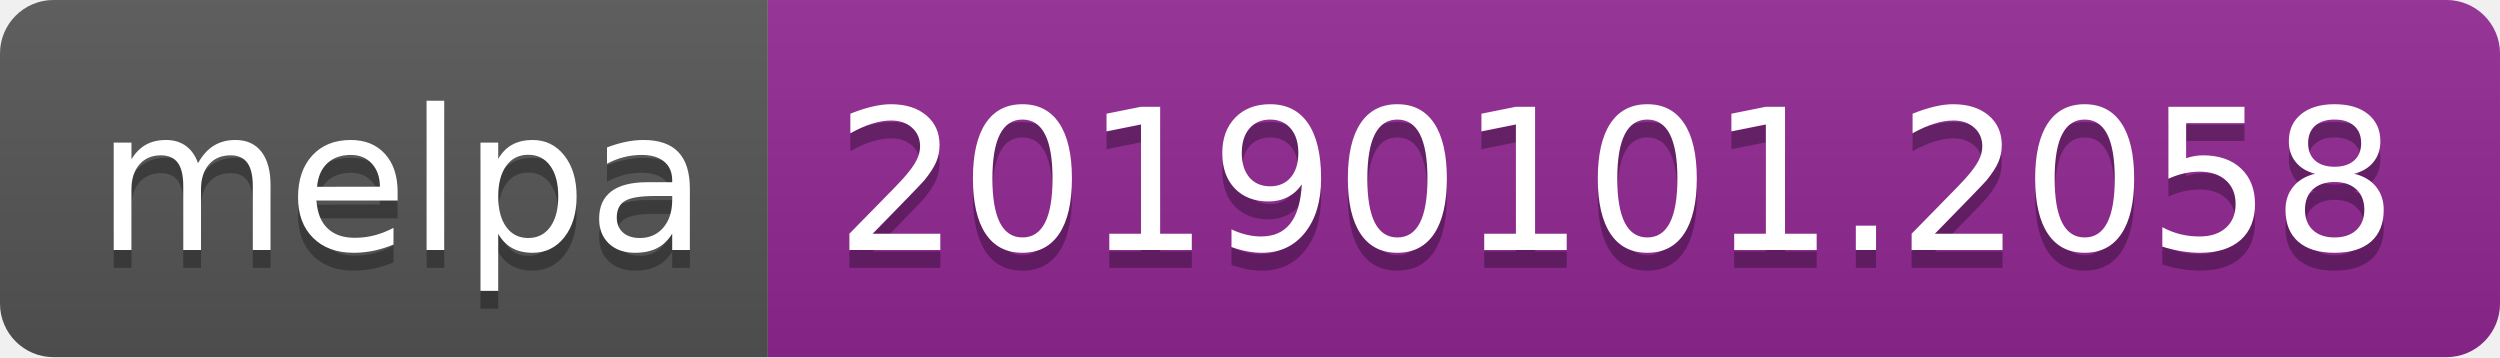
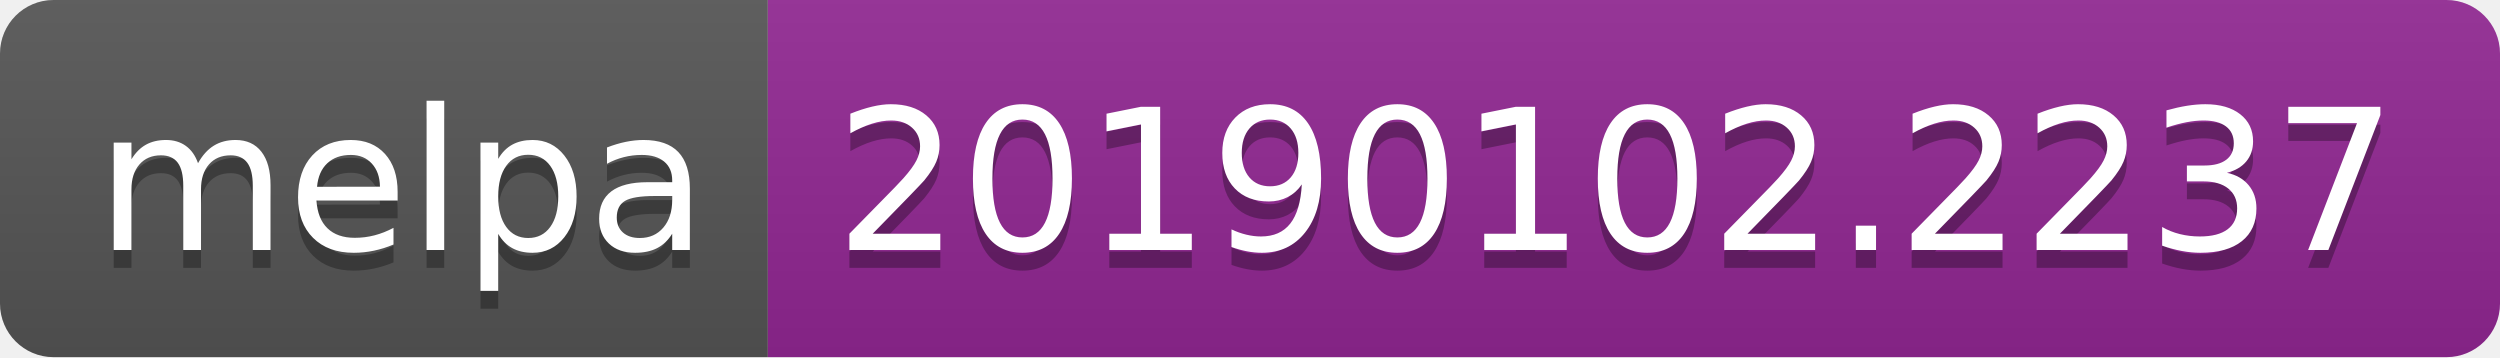
<svg xmlns="http://www.w3.org/2000/svg" width="140" height="20">
  <linearGradient id="b" x2="0" y2="100%">
    <stop offset="0" stop-color="#bbb" stop-opacity=".1" />
    <stop offset="1" stop-opacity=".1" />
  </linearGradient>
  <clipPath id="a">
    <rect width="140" height="20" rx="3" fill="#fff" />
  </clipPath>
  <g clip-path="url(#a)">
    <path fill="#555" d="M0 0h43v20H0z" />
    <path fill="#922793" d="M43 0h97v20H43z" />
    <path fill="url(#b)" d="M0 0h140v20H0z" />
  </g>
  <g fill="#fff" text-anchor="middle" font-family="DejaVu Sans,Verdana,Geneva,sans-serif" font-size="110">
    <text x="225" y="150" fill="#010101" fill-opacity=".3" transform="scale(.1)" textLength="330">melpa</text>
    <text x="225" y="140" transform="scale(.1)" textLength="330">melpa</text>
-     <text x="905" y="150" fill="#010101" fill-opacity=".3" transform="scale(.1)" textLength="870">20190101.2058</text>
-     <text x="905" y="140" transform="scale(.1)" textLength="870">20190101.2058</text>
+     <text x="905" y="150" fill="#010101" fill-opacity=".3" transform="scale(.1)" textLength="870">20190102.2237</text>
+     <text x="905" y="140" transform="scale(.1)" textLength="870">20190102.2237</text>
  </g>
</svg>
